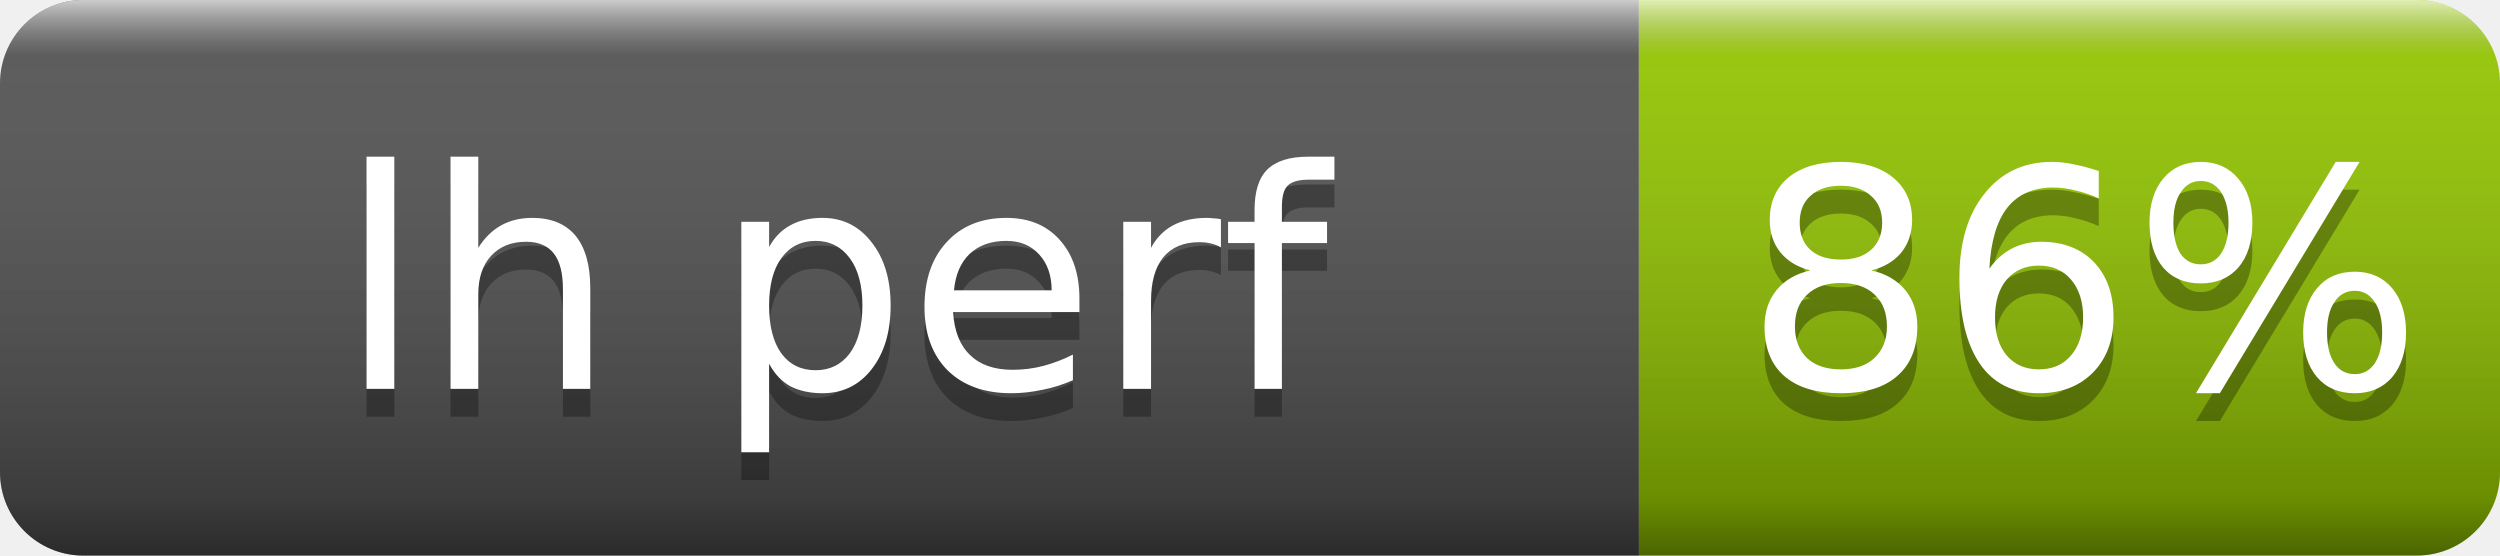
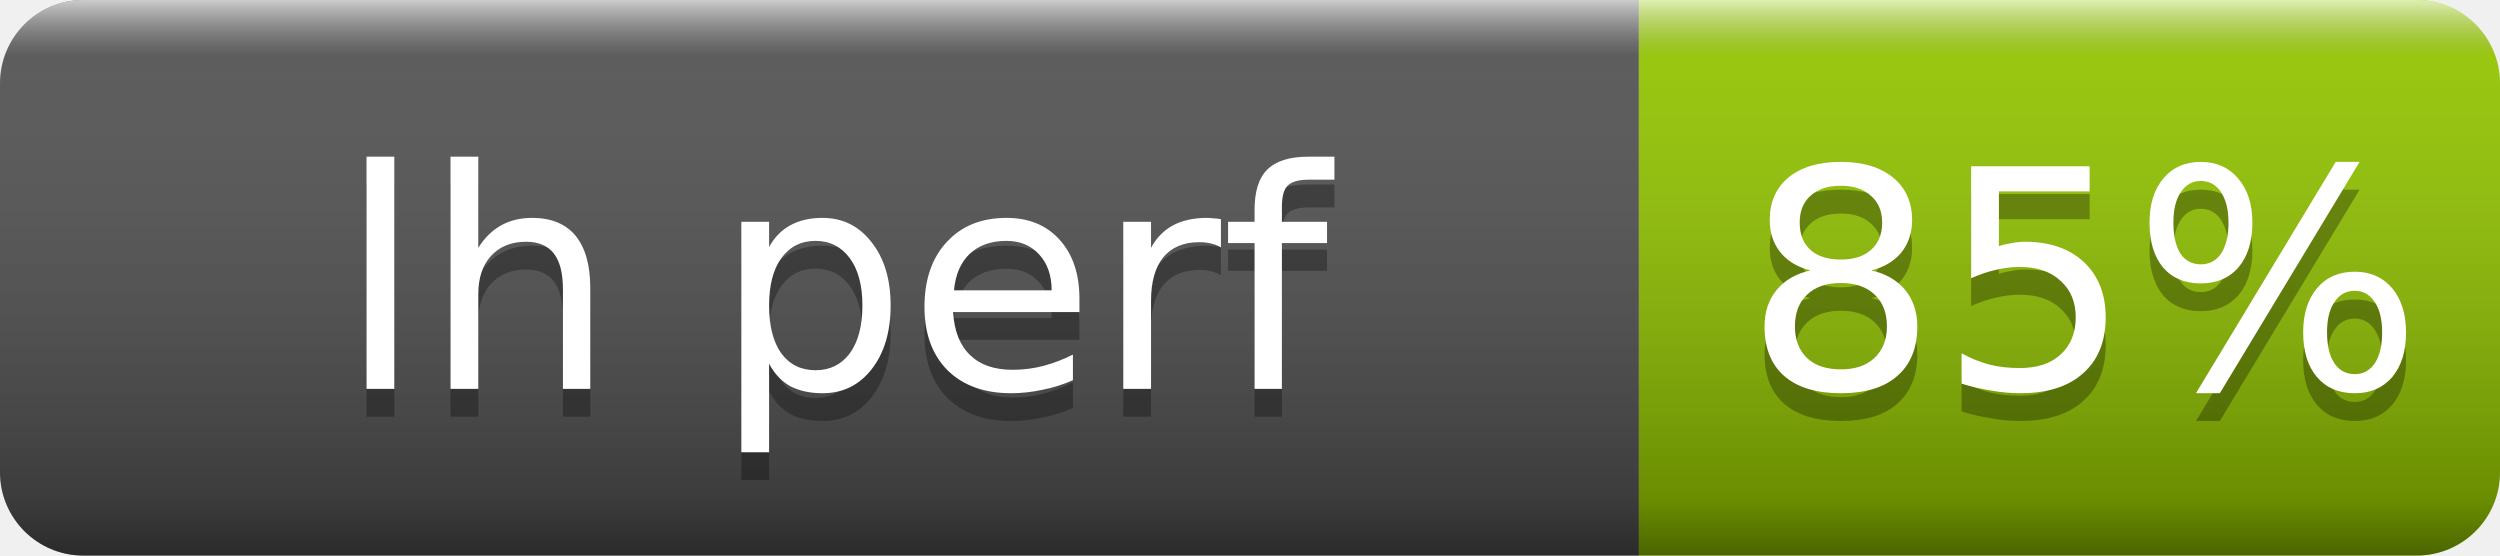
- <svg xmlns="http://www.w3.org/2000/svg" width="90" height="20" role="img" aria-label="lh perf: 86%">
+ <svg xmlns="http://www.w3.org/2000/svg" width="90" height="20" role="img" aria-label="lh perf: 85%">
  <linearGradient id="s" x2="0" y2="100%">
    <stop offset="0" stop-color="#fff" stop-opacity=".7" />
    <stop offset=".1" stop-color="#aaa" stop-opacity=".1" />
    <stop offset=".9" stop-opacity=".3" />
    <stop offset="1" stop-opacity=".5" />
  </linearGradient>
  <clipPath id="r">
    <rect width="90" height="20" rx="3" fill="#fff" />
  </clipPath>
  <g clip-path="url(#r)">
    <rect width="59" height="20" fill="#555" />
    <rect x="59" width="31" height="20" fill="#97ca00" />
    <rect width="90" height="20" fill="url(#s)" />
  </g>
  <g fill="#fff" text-anchor="middle" font-family="Verdana,Geneva,DejaVu Sans,sans-serif" font-size="11">
    <text x="30" y="15" fill="#010101" fill-opacity=".3">lh perf</text>
    <text x="30" y="14">lh perf</text>
-     <text x="75" y="15" fill="#010101" fill-opacity=".3">86%</text>
-     <text x="75" y="14">86%</text>
+     <text x="75" y="15" fill="#010101" fill-opacity=".3">85%</text>
+     <text x="75" y="14">85%</text>
  </g>
</svg>
